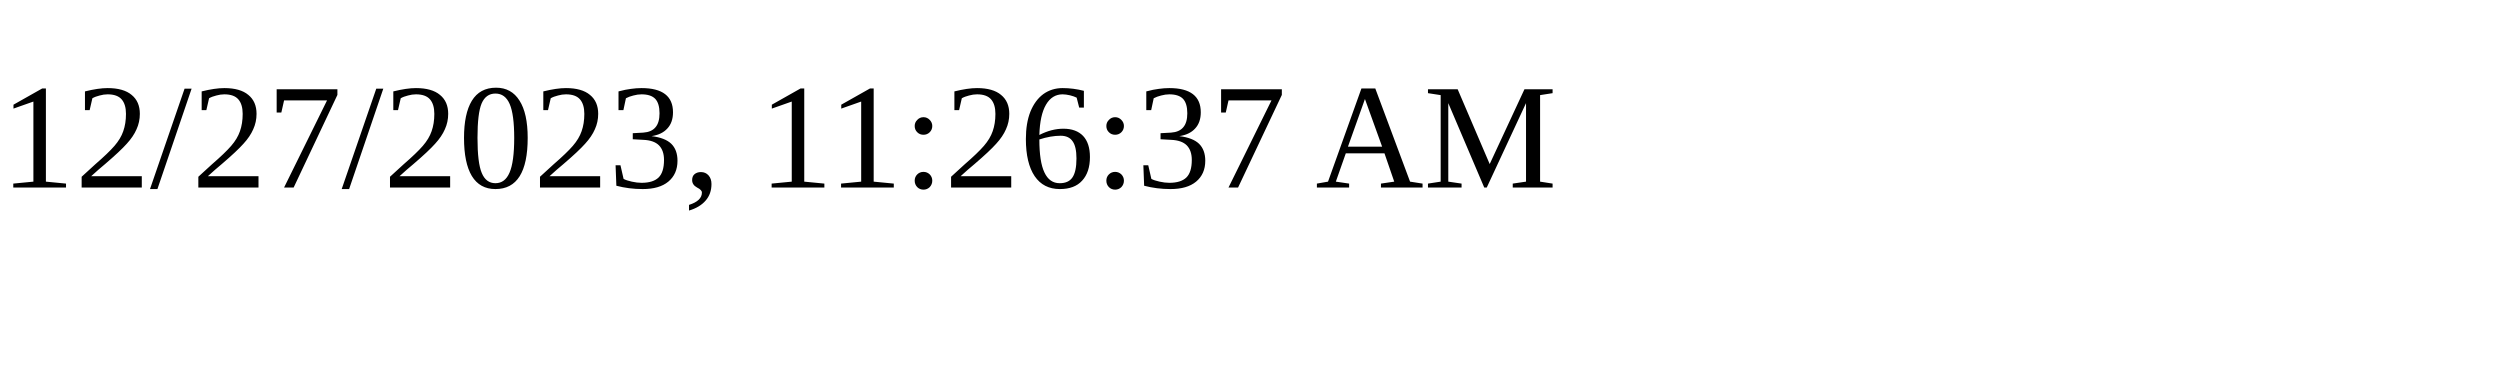
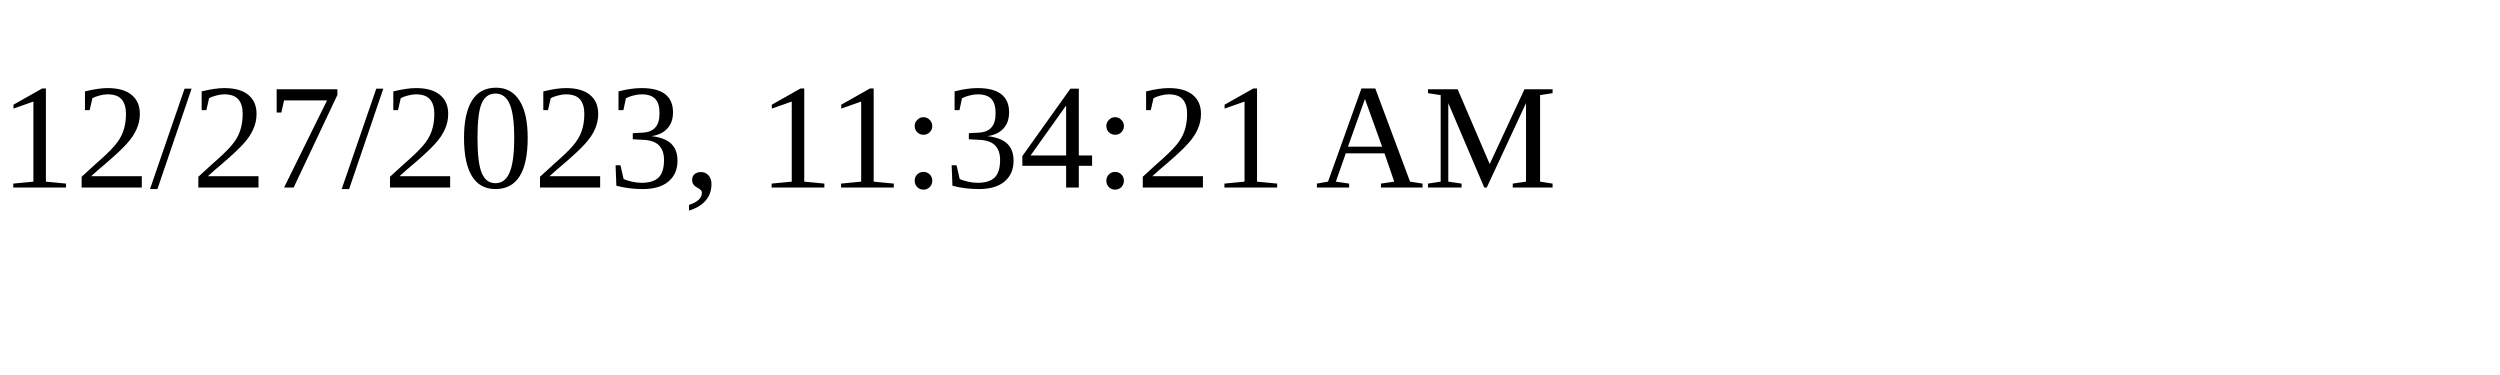
<svg xmlns="http://www.w3.org/2000/svg" height="30" width="200">
-   <text x="0" y="15">12/27/2023, 11:26:37 AM</text>
+   <text x="0" y="15">12/27/2023, 11:34:21 AM</text>
</svg>
